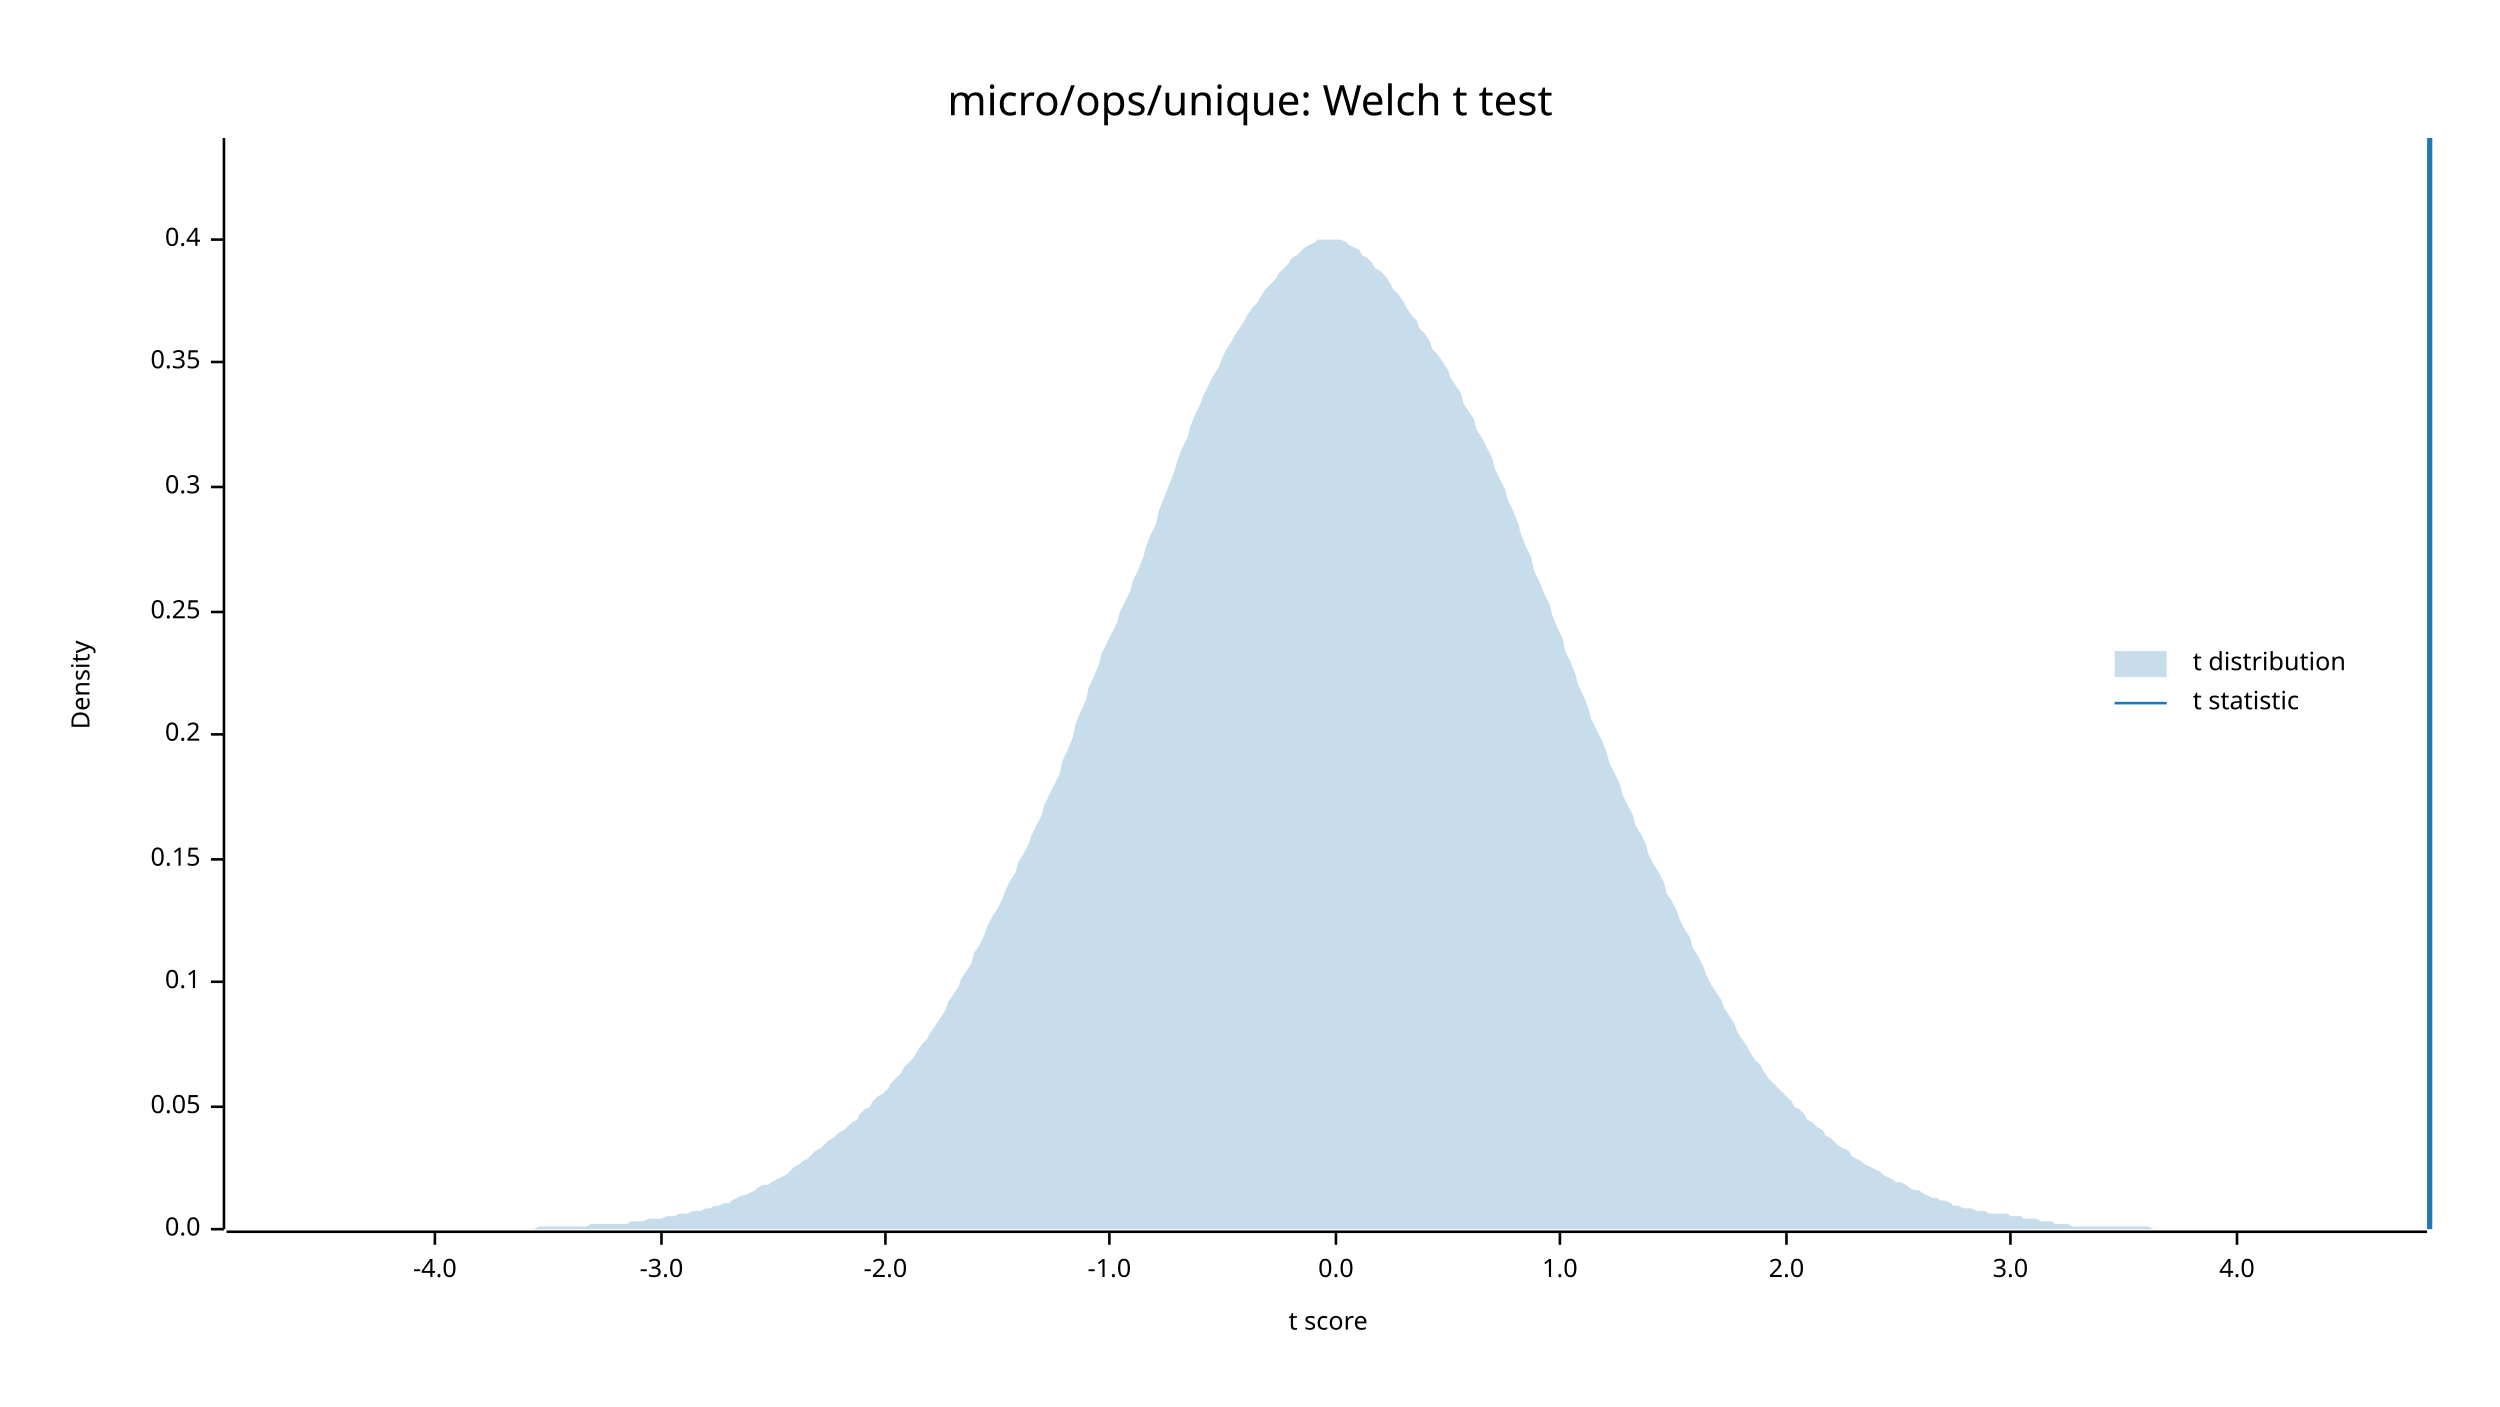
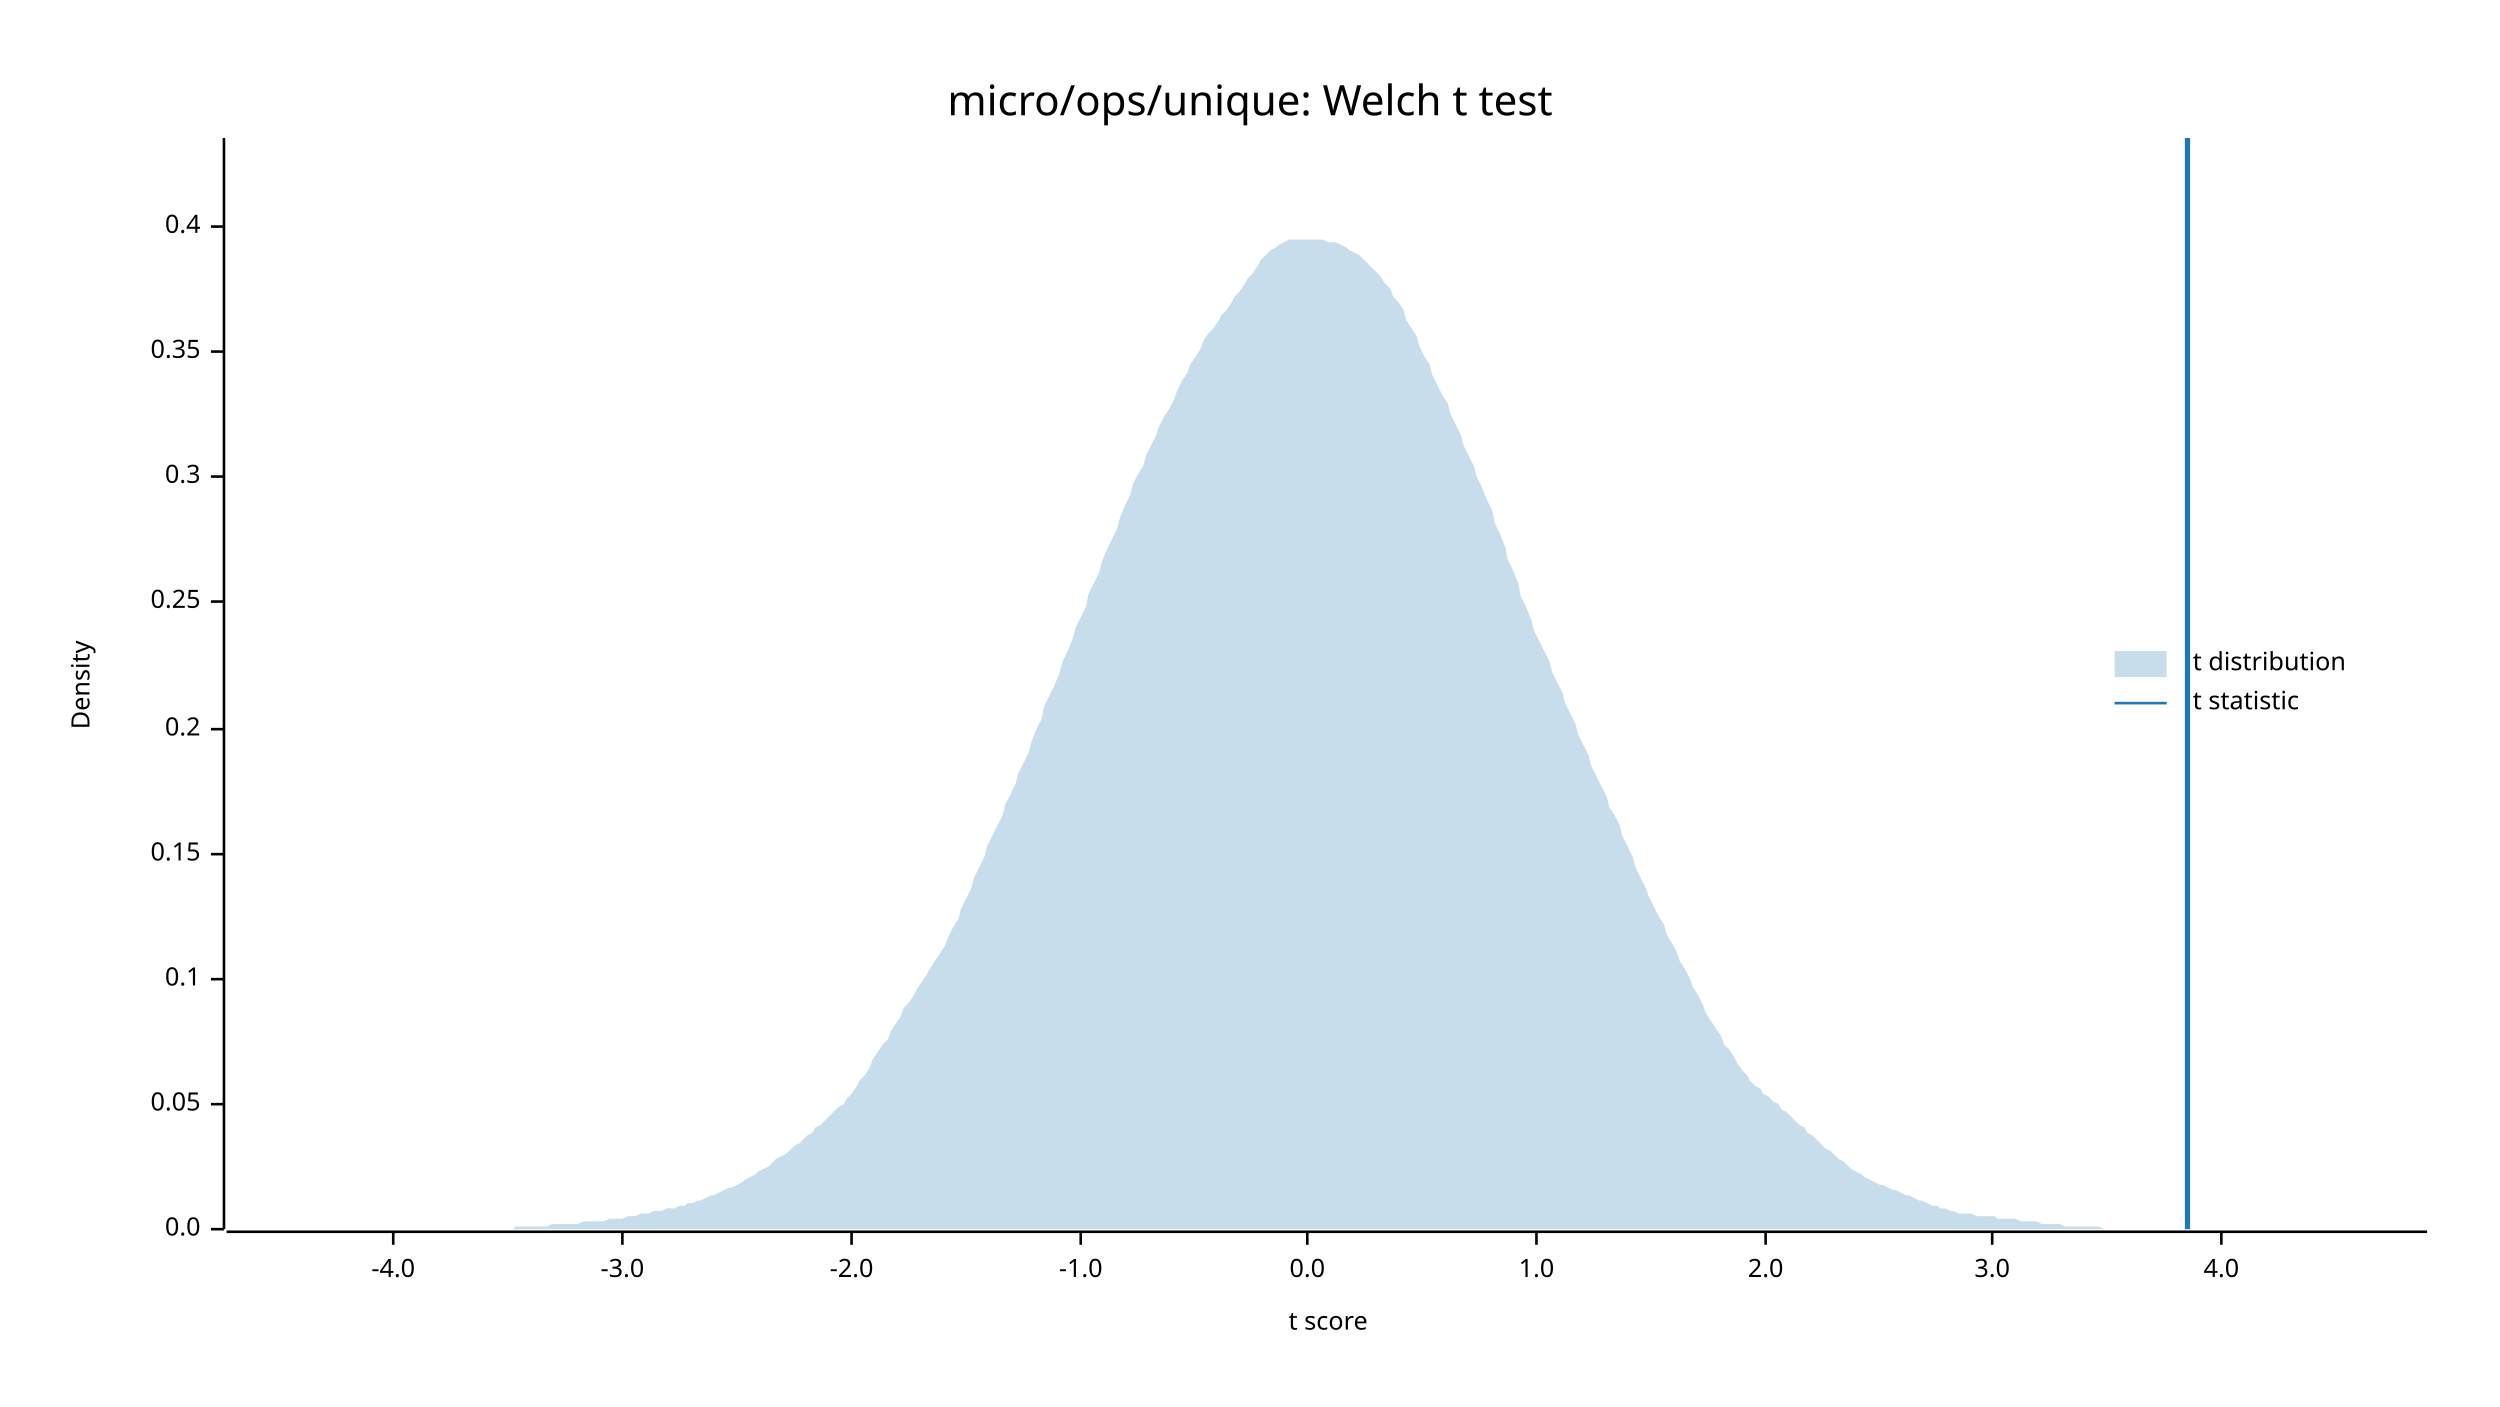
<svg xmlns="http://www.w3.org/2000/svg" width="960" height="540" viewBox="0 0 960 540">
  <text x="480" y="32" dy="0.76em" text-anchor="middle" font-family="sans-serif" font-size="16.129" opacity="1" fill="#000000">
micro/ops/unique: Welch t test
</text>
  <text x="27" y="263" dy="0.76em" text-anchor="middle" font-family="sans-serif" font-size="9.677" opacity="1" fill="#000000" transform="rotate(270, 27, 263)">
Density
</text>
  <text x="510" y="513" dy="-0.5ex" text-anchor="middle" font-family="sans-serif" font-size="9.677" opacity="1" fill="#000000">
t score
</text>
  <polyline fill="none" opacity="1" stroke="#000000" stroke-width="1" points="86,53 86,472 " />
  <text x="77" y="472" dy="0.5ex" text-anchor="end" font-family="sans-serif" font-size="9.677" opacity="1" fill="#000000">
0.0
</text>
  <polyline fill="none" opacity="1" stroke="#000000" stroke-width="1" points="81,472 86,472 " />
-   <text x="77" y="425" dy="0.5ex" text-anchor="end" font-family="sans-serif" font-size="9.677" opacity="1" fill="#000000">
+   <text x="77" y="424" dy="0.5ex" text-anchor="end" font-family="sans-serif" font-size="9.677" opacity="1" fill="#000000">
0.05
</text>
-   <polyline fill="none" opacity="1" stroke="#000000" stroke-width="1" points="81,425 86,425 " />
-   <text x="77" y="377" dy="0.5ex" text-anchor="end" font-family="sans-serif" font-size="9.677" opacity="1" fill="#000000">
+   <polyline fill="none" opacity="1" stroke="#000000" stroke-width="1" points="81,424 86,424 " />
+   <text x="77" y="376" dy="0.5ex" text-anchor="end" font-family="sans-serif" font-size="9.677" opacity="1" fill="#000000">
0.1
</text>
-   <polyline fill="none" opacity="1" stroke="#000000" stroke-width="1" points="81,377 86,377 " />
-   <text x="77" y="330" dy="0.5ex" text-anchor="end" font-family="sans-serif" font-size="9.677" opacity="1" fill="#000000">
+   <polyline fill="none" opacity="1" stroke="#000000" stroke-width="1" points="81,376 86,376 " />
+   <text x="77" y="328" dy="0.5ex" text-anchor="end" font-family="sans-serif" font-size="9.677" opacity="1" fill="#000000">
0.15
</text>
-   <polyline fill="none" opacity="1" stroke="#000000" stroke-width="1" points="81,330 86,330 " />
-   <text x="77" y="282" dy="0.5ex" text-anchor="end" font-family="sans-serif" font-size="9.677" opacity="1" fill="#000000">
+   <polyline fill="none" opacity="1" stroke="#000000" stroke-width="1" points="81,328 86,328 " />
+   <text x="77" y="280" dy="0.5ex" text-anchor="end" font-family="sans-serif" font-size="9.677" opacity="1" fill="#000000">
0.2
</text>
-   <polyline fill="none" opacity="1" stroke="#000000" stroke-width="1" points="81,282 86,282 " />
-   <text x="77" y="235" dy="0.5ex" text-anchor="end" font-family="sans-serif" font-size="9.677" opacity="1" fill="#000000">
+   <polyline fill="none" opacity="1" stroke="#000000" stroke-width="1" points="81,280 86,280 " />
+   <text x="77" y="231" dy="0.5ex" text-anchor="end" font-family="sans-serif" font-size="9.677" opacity="1" fill="#000000">
0.25
</text>
-   <polyline fill="none" opacity="1" stroke="#000000" stroke-width="1" points="81,235 86,235 " />
-   <text x="77" y="187" dy="0.5ex" text-anchor="end" font-family="sans-serif" font-size="9.677" opacity="1" fill="#000000">
+   <polyline fill="none" opacity="1" stroke="#000000" stroke-width="1" points="81,231 86,231 " />
+   <text x="77" y="183" dy="0.5ex" text-anchor="end" font-family="sans-serif" font-size="9.677" opacity="1" fill="#000000">
0.3
</text>
-   <polyline fill="none" opacity="1" stroke="#000000" stroke-width="1" points="81,187 86,187 " />
-   <text x="77" y="139" dy="0.5ex" text-anchor="end" font-family="sans-serif" font-size="9.677" opacity="1" fill="#000000">
+   <polyline fill="none" opacity="1" stroke="#000000" stroke-width="1" points="81,183 86,183 " />
+   <text x="77" y="135" dy="0.5ex" text-anchor="end" font-family="sans-serif" font-size="9.677" opacity="1" fill="#000000">
0.35
</text>
-   <polyline fill="none" opacity="1" stroke="#000000" stroke-width="1" points="81,139 86,139 " />
-   <text x="77" y="92" dy="0.5ex" text-anchor="end" font-family="sans-serif" font-size="9.677" opacity="1" fill="#000000">
+   <polyline fill="none" opacity="1" stroke="#000000" stroke-width="1" points="81,135 86,135 " />
+   <text x="77" y="87" dy="0.5ex" text-anchor="end" font-family="sans-serif" font-size="9.677" opacity="1" fill="#000000">
0.4
</text>
-   <polyline fill="none" opacity="1" stroke="#000000" stroke-width="1" points="81,92 86,92 " />
+   <polyline fill="none" opacity="1" stroke="#000000" stroke-width="1" points="81,87 86,87 " />
  <polyline fill="none" opacity="1" stroke="#000000" stroke-width="1" points="87,473 932,473 " />
-   <text x="167" y="483" dy="0.76em" text-anchor="middle" font-family="sans-serif" font-size="9.677" opacity="1" fill="#000000">
+   <text x="151" y="483" dy="0.76em" text-anchor="middle" font-family="sans-serif" font-size="9.677" opacity="1" fill="#000000">
-4.0
</text>
-   <polyline fill="none" opacity="1" stroke="#000000" stroke-width="1" points="167,473 167,478 " />
-   <text x="254" y="483" dy="0.76em" text-anchor="middle" font-family="sans-serif" font-size="9.677" opacity="1" fill="#000000">
+   <polyline fill="none" opacity="1" stroke="#000000" stroke-width="1" points="151,473 151,478 " />
+   <text x="239" y="483" dy="0.76em" text-anchor="middle" font-family="sans-serif" font-size="9.677" opacity="1" fill="#000000">
-3.0
</text>
-   <polyline fill="none" opacity="1" stroke="#000000" stroke-width="1" points="254,473 254,478 " />
-   <text x="340" y="483" dy="0.76em" text-anchor="middle" font-family="sans-serif" font-size="9.677" opacity="1" fill="#000000">
+   <polyline fill="none" opacity="1" stroke="#000000" stroke-width="1" points="239,473 239,478 " />
+   <text x="327" y="483" dy="0.76em" text-anchor="middle" font-family="sans-serif" font-size="9.677" opacity="1" fill="#000000">
-2.0
</text>
-   <polyline fill="none" opacity="1" stroke="#000000" stroke-width="1" points="340,473 340,478 " />
-   <text x="426" y="483" dy="0.76em" text-anchor="middle" font-family="sans-serif" font-size="9.677" opacity="1" fill="#000000">
+   <polyline fill="none" opacity="1" stroke="#000000" stroke-width="1" points="327,473 327,478 " />
+   <text x="415" y="483" dy="0.76em" text-anchor="middle" font-family="sans-serif" font-size="9.677" opacity="1" fill="#000000">
-1.0
</text>
-   <polyline fill="none" opacity="1" stroke="#000000" stroke-width="1" points="426,473 426,478 " />
-   <text x="513" y="483" dy="0.76em" text-anchor="middle" font-family="sans-serif" font-size="9.677" opacity="1" fill="#000000">
+   <polyline fill="none" opacity="1" stroke="#000000" stroke-width="1" points="415,473 415,478 " />
+   <text x="502" y="483" dy="0.76em" text-anchor="middle" font-family="sans-serif" font-size="9.677" opacity="1" fill="#000000">
0.0
</text>
-   <polyline fill="none" opacity="1" stroke="#000000" stroke-width="1" points="513,473 513,478 " />
-   <text x="599" y="483" dy="0.76em" text-anchor="middle" font-family="sans-serif" font-size="9.677" opacity="1" fill="#000000">
+   <polyline fill="none" opacity="1" stroke="#000000" stroke-width="1" points="502,473 502,478 " />
+   <text x="590" y="483" dy="0.76em" text-anchor="middle" font-family="sans-serif" font-size="9.677" opacity="1" fill="#000000">
1.0
</text>
-   <polyline fill="none" opacity="1" stroke="#000000" stroke-width="1" points="599,473 599,478 " />
-   <text x="686" y="483" dy="0.76em" text-anchor="middle" font-family="sans-serif" font-size="9.677" opacity="1" fill="#000000">
+   <polyline fill="none" opacity="1" stroke="#000000" stroke-width="1" points="590,473 590,478 " />
+   <text x="678" y="483" dy="0.76em" text-anchor="middle" font-family="sans-serif" font-size="9.677" opacity="1" fill="#000000">
2.0
</text>
-   <polyline fill="none" opacity="1" stroke="#000000" stroke-width="1" points="686,473 686,478 " />
-   <text x="772" y="483" dy="0.76em" text-anchor="middle" font-family="sans-serif" font-size="9.677" opacity="1" fill="#000000">
+   <polyline fill="none" opacity="1" stroke="#000000" stroke-width="1" points="678,473 678,478 " />
+   <text x="765" y="483" dy="0.76em" text-anchor="middle" font-family="sans-serif" font-size="9.677" opacity="1" fill="#000000">
3.0
</text>
-   <polyline fill="none" opacity="1" stroke="#000000" stroke-width="1" points="772,473 772,478 " />
-   <text x="859" y="483" dy="0.76em" text-anchor="middle" font-family="sans-serif" font-size="9.677" opacity="1" fill="#000000">
+   <polyline fill="none" opacity="1" stroke="#000000" stroke-width="1" points="765,473 765,478 " />
+   <text x="853" y="483" dy="0.76em" text-anchor="middle" font-family="sans-serif" font-size="9.677" opacity="1" fill="#000000">
4.0
</text>
-   <polyline fill="none" opacity="1" stroke="#000000" stroke-width="1" points="859,473 859,478 " />
-   <polygon opacity="0.25" fill="#1F78B4" points="87,472 88,472 90,472 92,472 93,472 95,472 97,472 98,472 100,472 102,472 103,472 105,472 107,472 109,472 110,472 112,472 114,472 115,472 117,472 119,472 120,472 122,472 124,472 125,472 127,472 129,472 131,472 132,472 134,472 136,472 137,472 139,472 141,472 142,472 144,472 146,472 147,472 149,472 151,472 153,472 154,472 156,472 158,472 159,472 161,472 163,472 164,472 166,472 168,472 169,472 171,472 173,472 175,472 176,472 178,472 180,472 181,472 183,472 185,472 186,472 188,472 190,472 191,472 193,472 195,472 197,472 198,472 200,472 202,472 203,472 205,472 207,471 208,471 210,471 212,471 214,471 215,471 217,471 219,471 220,471 222,471 224,471 225,471 227,470 229,470 230,470 232,470 234,470 236,470 237,470 239,470 241,470 242,469 244,469 246,469 247,469 249,468 251,468 252,468 254,468 256,467 258,467 259,467 261,466 263,466 264,466 266,465 268,465 269,465 271,464 273,464 274,463 276,463 278,462 280,462 281,461 283,460 285,459 286,459 288,458 290,457 291,456 293,455 295,455 296,454 298,453 300,452 302,451 303,450 305,448 307,447 308,446 310,445 312,443 313,442 315,441 317,439 318,438 320,437 322,435 324,434 325,433 327,431 329,430 330,428 332,426 334,425 335,423 337,421 339,420 341,418 342,416 344,414 346,412 347,410 349,408 351,406 352,404 354,401 356,399 357,397 359,394 361,391 363,388 364,385 366,382 368,379 369,376 371,373 373,370 374,366 376,363 378,359 379,356 381,352 383,349 385,345 386,342 388,338 390,335 391,331 393,328 395,324 396,321 398,317 400,313 401,309 403,305 405,301 407,297 408,292 410,288 412,283 413,278 415,273 417,269 418,264 420,260 422,255 423,251 425,247 427,243 429,239 430,235 432,231 434,227 435,223 437,219 439,214 440,210 442,205 444,201 445,196 447,191 449,186 451,181 452,177 454,172 456,168 457,164 459,159 461,155 462,152 464,148 466,144 468,141 469,138 471,134 473,131 474,129 476,126 478,123 479,121 481,118 483,116 484,114 486,111 488,109 490,107 491,105 493,103 495,101 496,99 498,98 500,96 501,95 503,94 505,93 506,92 508,92 510,92 512,92 513,92 515,92 517,93 518,94 520,95 522,96 523,98 525,99 527,101 528,103 530,104 532,106 534,109 535,111 537,113 539,116 540,118 542,121 544,123 545,126 547,128 549,131 550,134 552,136 554,139 556,142 557,145 559,148 561,151 562,155 564,158 566,161 567,165 569,168 571,172 573,176 574,180 576,184 578,188 579,192 581,196 583,201 584,205 586,210 588,214 589,219 591,223 593,228 595,232 596,236 598,241 600,245 601,250 603,254 605,259 606,263 608,267 610,272 611,276 613,280 615,284 617,289 618,293 620,297 622,301 623,305 625,309 627,313 628,317 630,320 632,324 633,328 635,332 637,335 639,339 640,343 642,346 644,350 645,353 647,357 649,360 650,364 652,367 654,371 655,374 657,378 659,381 661,384 662,387 664,390 666,393 667,396 669,399 671,402 672,404 674,407 676,409 677,411 679,414 681,416 683,418 684,419 686,421 688,423 689,425 691,426 693,428 694,430 696,431 698,433 700,434 701,436 703,437 705,439 706,440 708,441 710,442 711,444 713,445 715,446 716,447 718,448 720,449 722,450 723,451 725,452 727,453 728,454 730,454 732,455 733,456 735,457 737,457 738,458 740,459 742,460 744,460 745,461 747,461 749,462 750,463 752,463 754,464 755,464 757,464 759,465 760,465 762,465 764,466 766,466 767,466 769,466 771,466 772,467 774,467 776,467 777,468 779,468 781,468 782,468 784,469 786,469 788,469 789,470 791,470 793,470 794,470 796,471 798,471 799,471 801,471 803,471 804,471 806,471 808,471 810,471 811,471 813,471 815,471 816,471 818,471 820,471 821,471 823,471 825,471 827,472 828,472 830,472 832,472 833,472 835,472 837,472 838,472 840,472 842,472 843,472 845,472 847,472 849,472 850,472 852,472 854,472 855,472 857,472 859,472 860,472 862,472 864,472 865,472 867,472 869,472 871,472 872,472 874,472 876,472 877,472 879,472 881,472 882,472 884,472 886,472 887,472 889,472 891,472 893,472 894,472 896,472 898,472 899,472 901,472 903,472 904,472 906,472 908,472 909,472 911,472 913,472 915,472 916,472 918,472 920,472 921,472 923,472 925,472 926,472 928,472 930,472 932,472 932,472 87,472 " />
-   <polyline fill="none" opacity="1" stroke="#1F78B4" stroke-width="2" points="933,472 933,53 " />
+   <polyline fill="none" opacity="1" stroke="#000000" stroke-width="1" points="853,473 853,478 " />
+   <polygon opacity="0.25" fill="#1F78B4" points="87,472 88,472 90,472 92,472 93,472 95,472 97,472 98,472 100,472 102,472 103,472 105,472 107,472 109,472 110,472 112,472 114,472 115,472 117,472 119,472 120,472 122,472 124,472 125,472 127,472 129,472 131,472 132,472 134,472 136,472 137,472 139,472 141,472 142,472 144,472 146,472 147,472 149,472 151,472 153,472 154,472 156,472 158,472 159,472 161,472 163,472 164,472 166,472 168,472 169,472 171,472 173,472 175,472 176,472 178,472 180,472 181,472 183,472 185,472 186,472 188,472 190,472 191,472 193,472 195,472 197,472 198,471 200,471 202,471 203,471 205,471 207,471 208,471 210,471 212,470 214,470 215,470 217,470 219,470 220,470 222,470 224,469 225,469 227,469 229,469 230,469 232,469 234,468 236,468 237,468 239,468 241,467 242,467 244,467 246,466 247,466 249,466 251,465 252,465 254,465 256,464 258,464 259,464 261,463 263,463 264,462 266,462 268,461 269,461 271,460 273,459 274,459 276,458 278,457 280,456 281,456 283,455 285,454 286,453 288,452 290,451 291,450 293,449 295,448 296,447 298,445 300,444 302,443 303,442 305,440 307,439 308,438 310,436 312,435 313,433 315,432 317,430 318,429 320,427 322,425 324,424 325,422 327,420 329,417 330,415 332,413 334,410 335,407 337,404 339,401 341,399 342,396 344,393 346,390 347,387 349,385 351,382 352,380 354,377 356,374 357,372 359,369 361,366 363,363 364,360 366,356 368,353 369,349 371,345 373,341 374,337 376,333 378,329 379,325 381,321 383,317 385,313 386,309 388,305 390,301 391,297 393,293 395,289 396,285 398,280 400,276 401,271 403,267 405,263 407,258 408,254 410,250 412,245 413,241 415,237 417,233 418,228 420,224 422,220 423,216 425,211 427,207 429,203 430,199 432,194 434,190 435,186 437,182 439,179 440,175 442,171 444,167 445,164 447,160 449,157 451,153 452,150 454,146 456,143 457,140 459,137 461,134 462,131 464,128 466,126 468,123 469,121 471,119 473,116 474,114 476,112 478,109 479,107 481,105 483,102 484,100 486,98 488,96 490,95 491,94 493,93 495,92 496,92 498,92 500,92 501,92 503,92 505,92 506,92 508,92 510,93 512,93 513,93 515,94 517,95 518,96 520,97 522,98 523,99 525,101 527,103 528,104 530,106 532,109 534,111 535,114 537,116 539,119 540,123 542,126 544,129 545,133 547,137 549,140 550,144 552,148 554,152 556,155 557,159 559,163 561,167 562,171 564,175 566,179 567,183 569,187 571,192 573,196 574,201 576,205 578,210 579,215 581,219 583,224 584,229 586,233 588,238 589,242 591,246 593,250 595,254 596,258 598,262 600,266 601,270 603,274 605,278 606,282 608,286 610,290 611,294 613,298 615,302 617,306 618,310 620,313 622,317 623,321 625,325 627,329 628,333 630,337 632,341 633,344 635,348 637,352 639,355 640,359 642,362 644,366 645,369 647,372 649,376 650,379 652,382 654,386 655,389 657,392 659,395 661,398 662,401 664,403 666,406 667,408 669,411 671,413 672,415 674,417 676,418 677,420 679,421 681,423 683,424 684,426 686,427 688,429 689,430 691,432 693,433 694,435 696,436 698,438 700,440 701,441 703,442 705,444 706,445 708,446 710,448 711,449 713,450 715,451 716,452 718,453 720,454 722,455 723,455 725,456 727,457 728,457 730,458 732,459 733,459 735,460 737,461 738,461 740,462 742,463 744,463 745,464 747,464 749,465 750,465 752,466 754,466 755,466 757,466 759,467 760,467 762,467 764,467 766,467 767,468 769,468 771,468 772,468 774,468 776,469 777,469 779,469 781,469 782,469 784,470 786,470 788,470 789,470 791,470 793,471 794,471 796,471 798,471 799,471 801,471 803,471 804,471 806,471 808,472 810,472 811,472 813,472 815,472 816,472 818,472 820,472 821,472 823,472 825,472 827,472 828,472 830,472 832,472 833,472 835,472 837,472 838,472 840,472 842,472 843,472 845,472 847,472 849,472 850,472 852,472 854,472 855,472 857,472 859,472 860,472 862,472 864,472 865,472 867,472 869,472 871,472 872,472 874,472 876,472 877,472 879,472 881,472 882,472 884,472 886,472 887,472 889,472 891,472 893,472 894,472 896,472 898,472 899,472 901,472 903,472 904,472 906,472 908,472 909,472 911,472 913,472 915,472 916,472 918,472 920,472 921,472 923,472 925,472 926,472 928,472 930,472 932,472 932,472 87,472 " />
+   <polyline fill="none" opacity="1" stroke="#1F78B4" stroke-width="2" points="840,472 840,53 " />
  <text x="842" y="250" dy="0.76em" text-anchor="start" font-family="sans-serif" font-size="9.677" opacity="1" fill="#000000">
t distribution
</text>
  <text x="842" y="265" dy="0.76em" text-anchor="start" font-family="sans-serif" font-size="9.677" opacity="1" fill="#000000">
t statistic
</text>
  <rect x="812" y="250" width="20" height="10" opacity="0.25" fill="#1F78B4" stroke="none" />
  <polyline fill="none" opacity="1" stroke="#1F78B4" stroke-width="1" points="812,270 832,270 " />
</svg>
